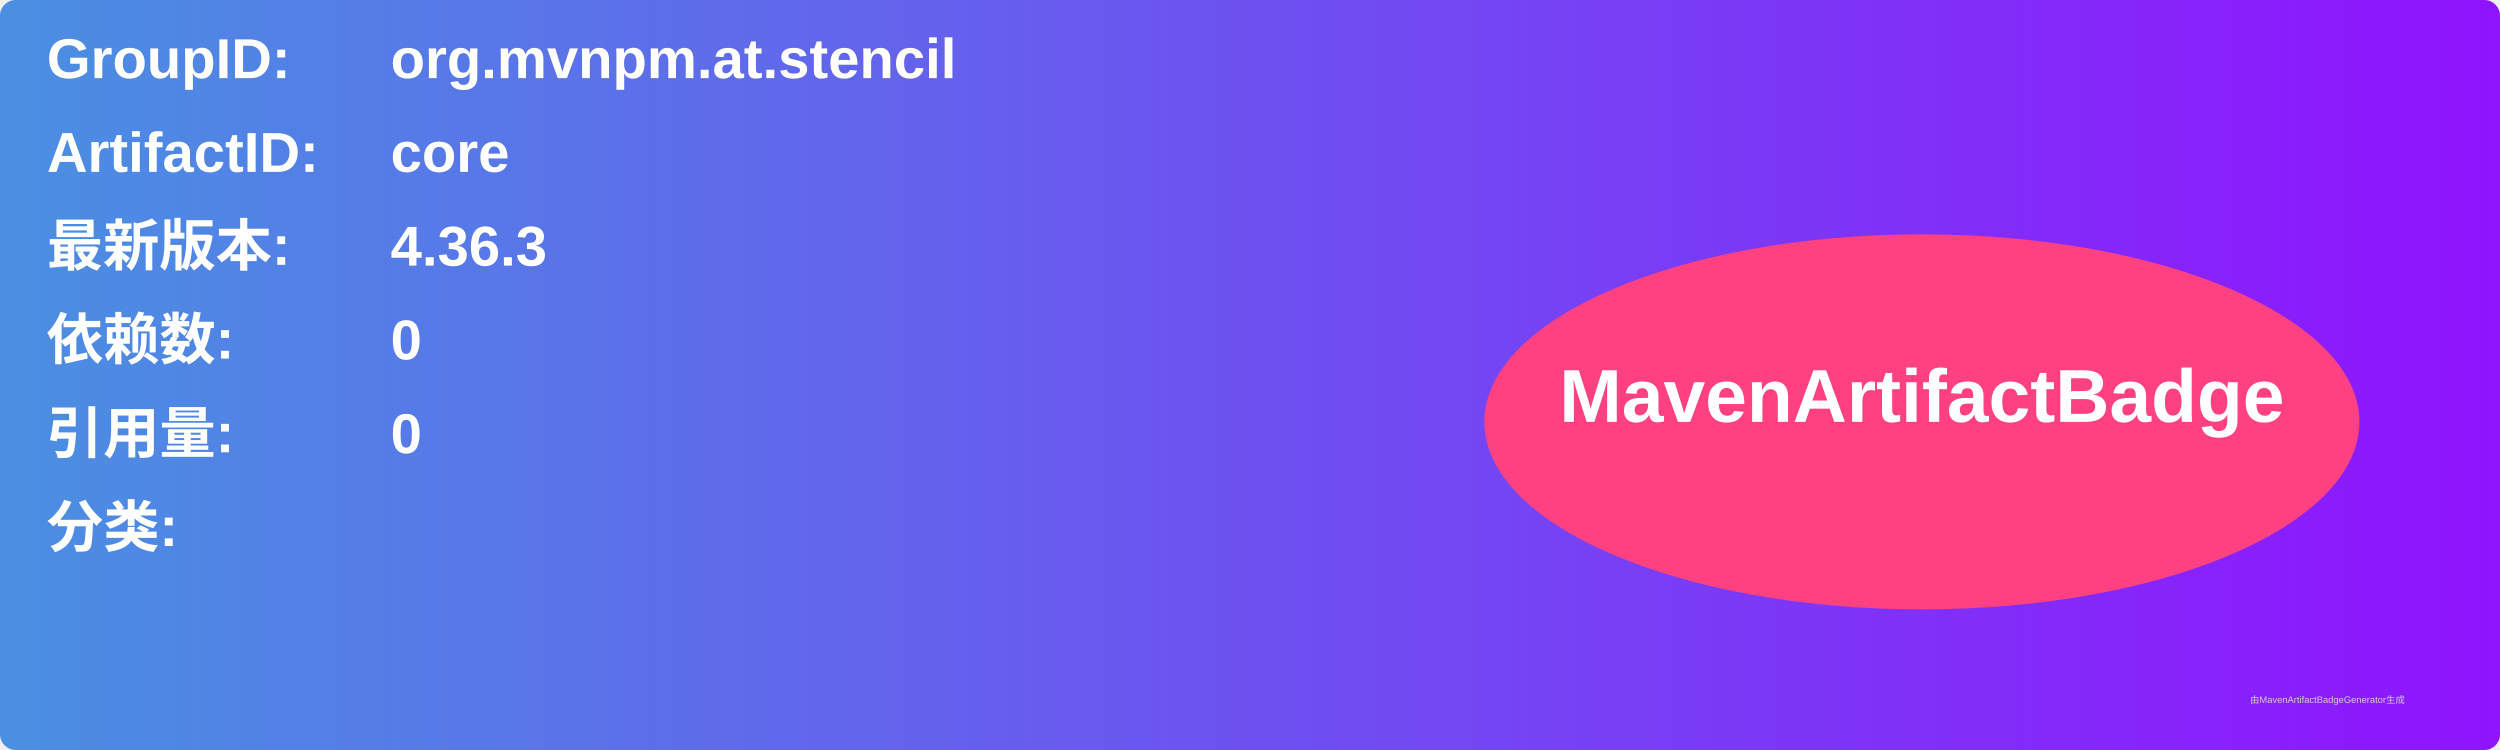
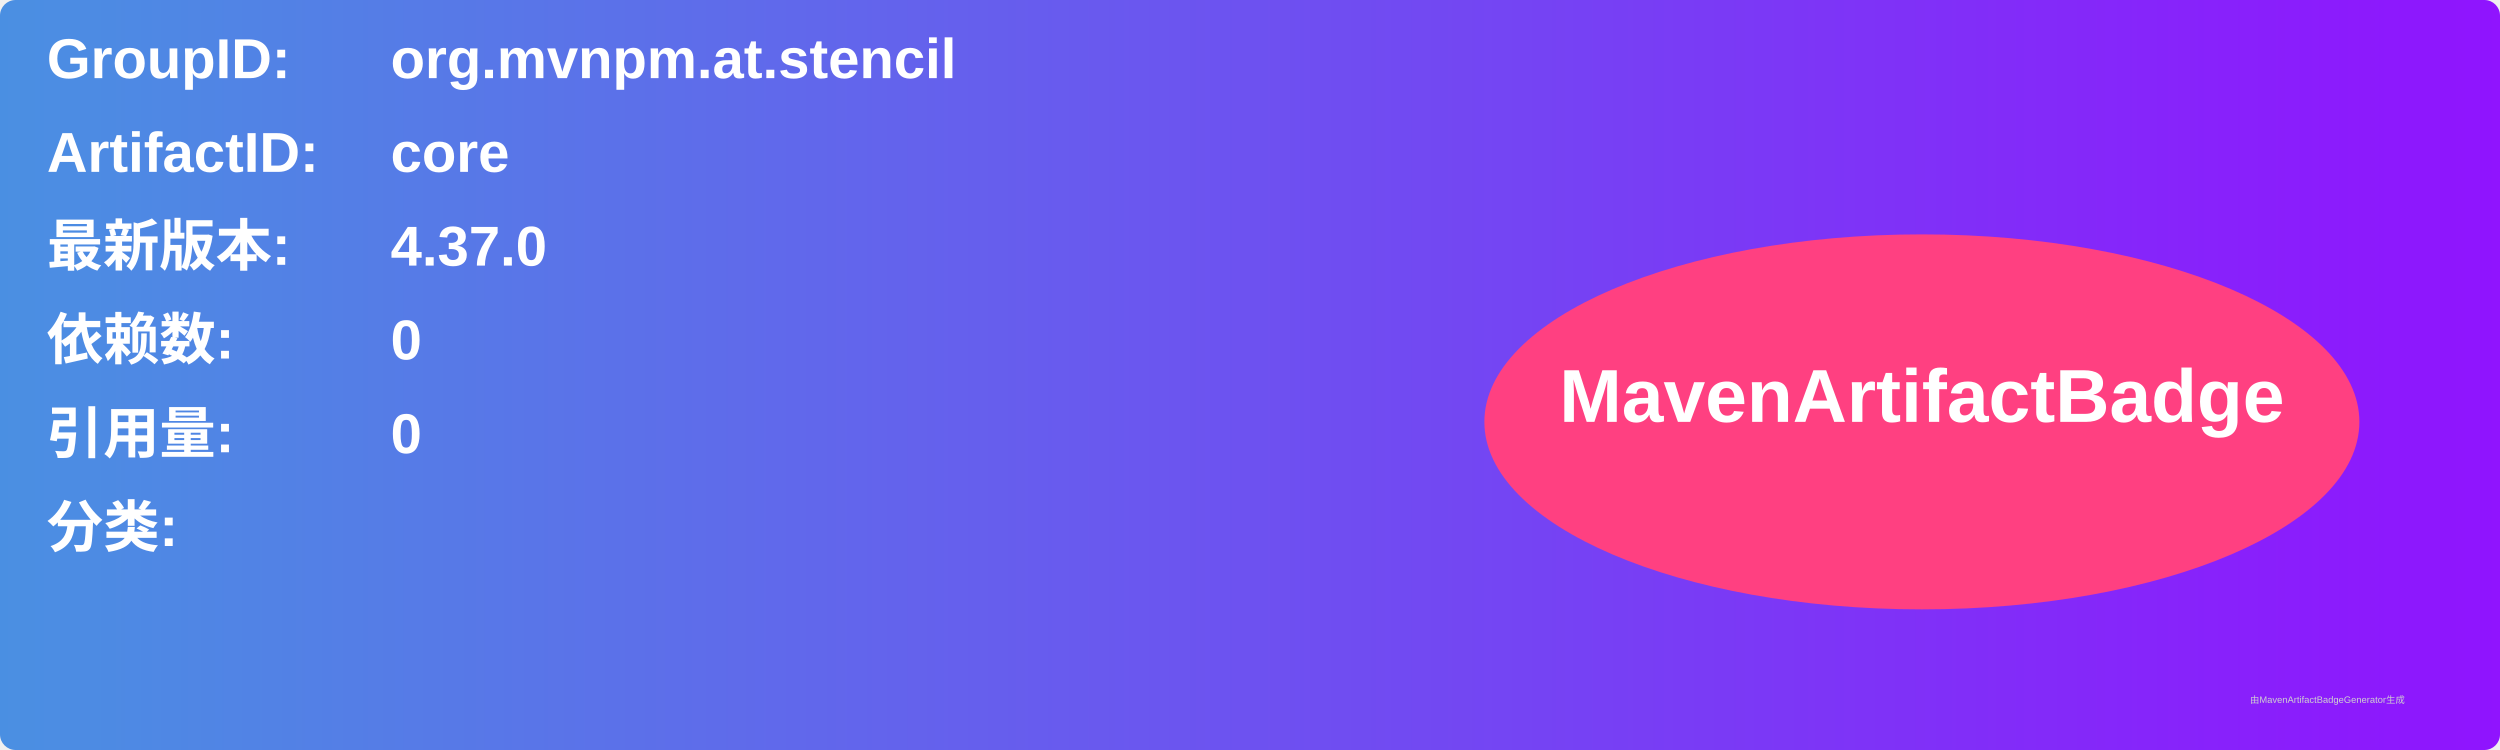
<svg xmlns="http://www.w3.org/2000/svg" width="800" height="240" viewBox="0 0 800 240">
  <linearGradient id="grad" x1="0%" y1="0%" x2="100%" y2="0%">
    <stop offset="0%" stop-color="#4a90e2" />
    <stop offset="100%" stop-color="#9013fe" />
  </linearGradient>
  <rect width="100%" height="100%" rx="5" ry="5" fill="url(#grad)" />
  <g transform="translate(15, 15)">
    <text x="0" y="10" font-family="Arial" font-size="18" fill="white" font-weight="bold" width="260">GroupID:</text>
    <text x="110" y="10" font-family="Arial" font-size="18" fill="white" font-weight="bold" width="460">org.mvnpm.at.stencil</text>
    <text x="0" y="40" font-family="Arial" font-size="18" fill="white" font-weight="bold" width="260">ArtifactID:</text>
    <text x="110" y="40" font-family="Arial" font-size="18" fill="white" font-weight="bold" width="460">core</text>
    <text x="0" y="70" font-family="Arial" font-size="18" fill="white" font-weight="bold">最新版本:</text>
    <text x="110" y="70" font-family="Arial" font-size="18" fill="white" font-weight="bold">
-       <tspan font-weight="bold">4.36.3</tspan>
+       <tspan font-weight="bold">4.37.0</tspan>
    </text>
    <text x="0" y="100" font-family="Arial" font-size="18" fill="white" font-weight="bold">依赖数: </text>
    <text x="110" y="100" font-family="Arial" font-size="18" fill="white">
      <tspan font-weight="bold">0</tspan>
    </text>
    <text x="0" y="130" font-family="Arial" font-size="18" fill="white" font-weight="bold">引用量: </text>
    <text x="110" y="130" font-family="Arial" font-size="18" fill="white">
      <tspan font-weight="bold">0</tspan>
    </text>
    <text x="0" y="160" font-family="Arial" font-size="18" fill="white" font-weight="bold">分类:</text>
    <text x="10" y="190" font-family="Arial" font-size="10" fill="white">
      <tspan font-weight="bold" />
    </text>
    <ellipse cx="600" cy="120" rx="140" ry="60" fill="#ff4081" />
    <text x="600" y="120" text-anchor="middle" font-family="Arial" font-size="24" fill="white" font-weight="bold">MavenArtifactBadge</text>
  </g>
  <text x="720" y="225" font-family="Arial" font-size="3" fill="#d0d0d0">由MavenArtifactBadgeGenerator生成</text>
</svg>
